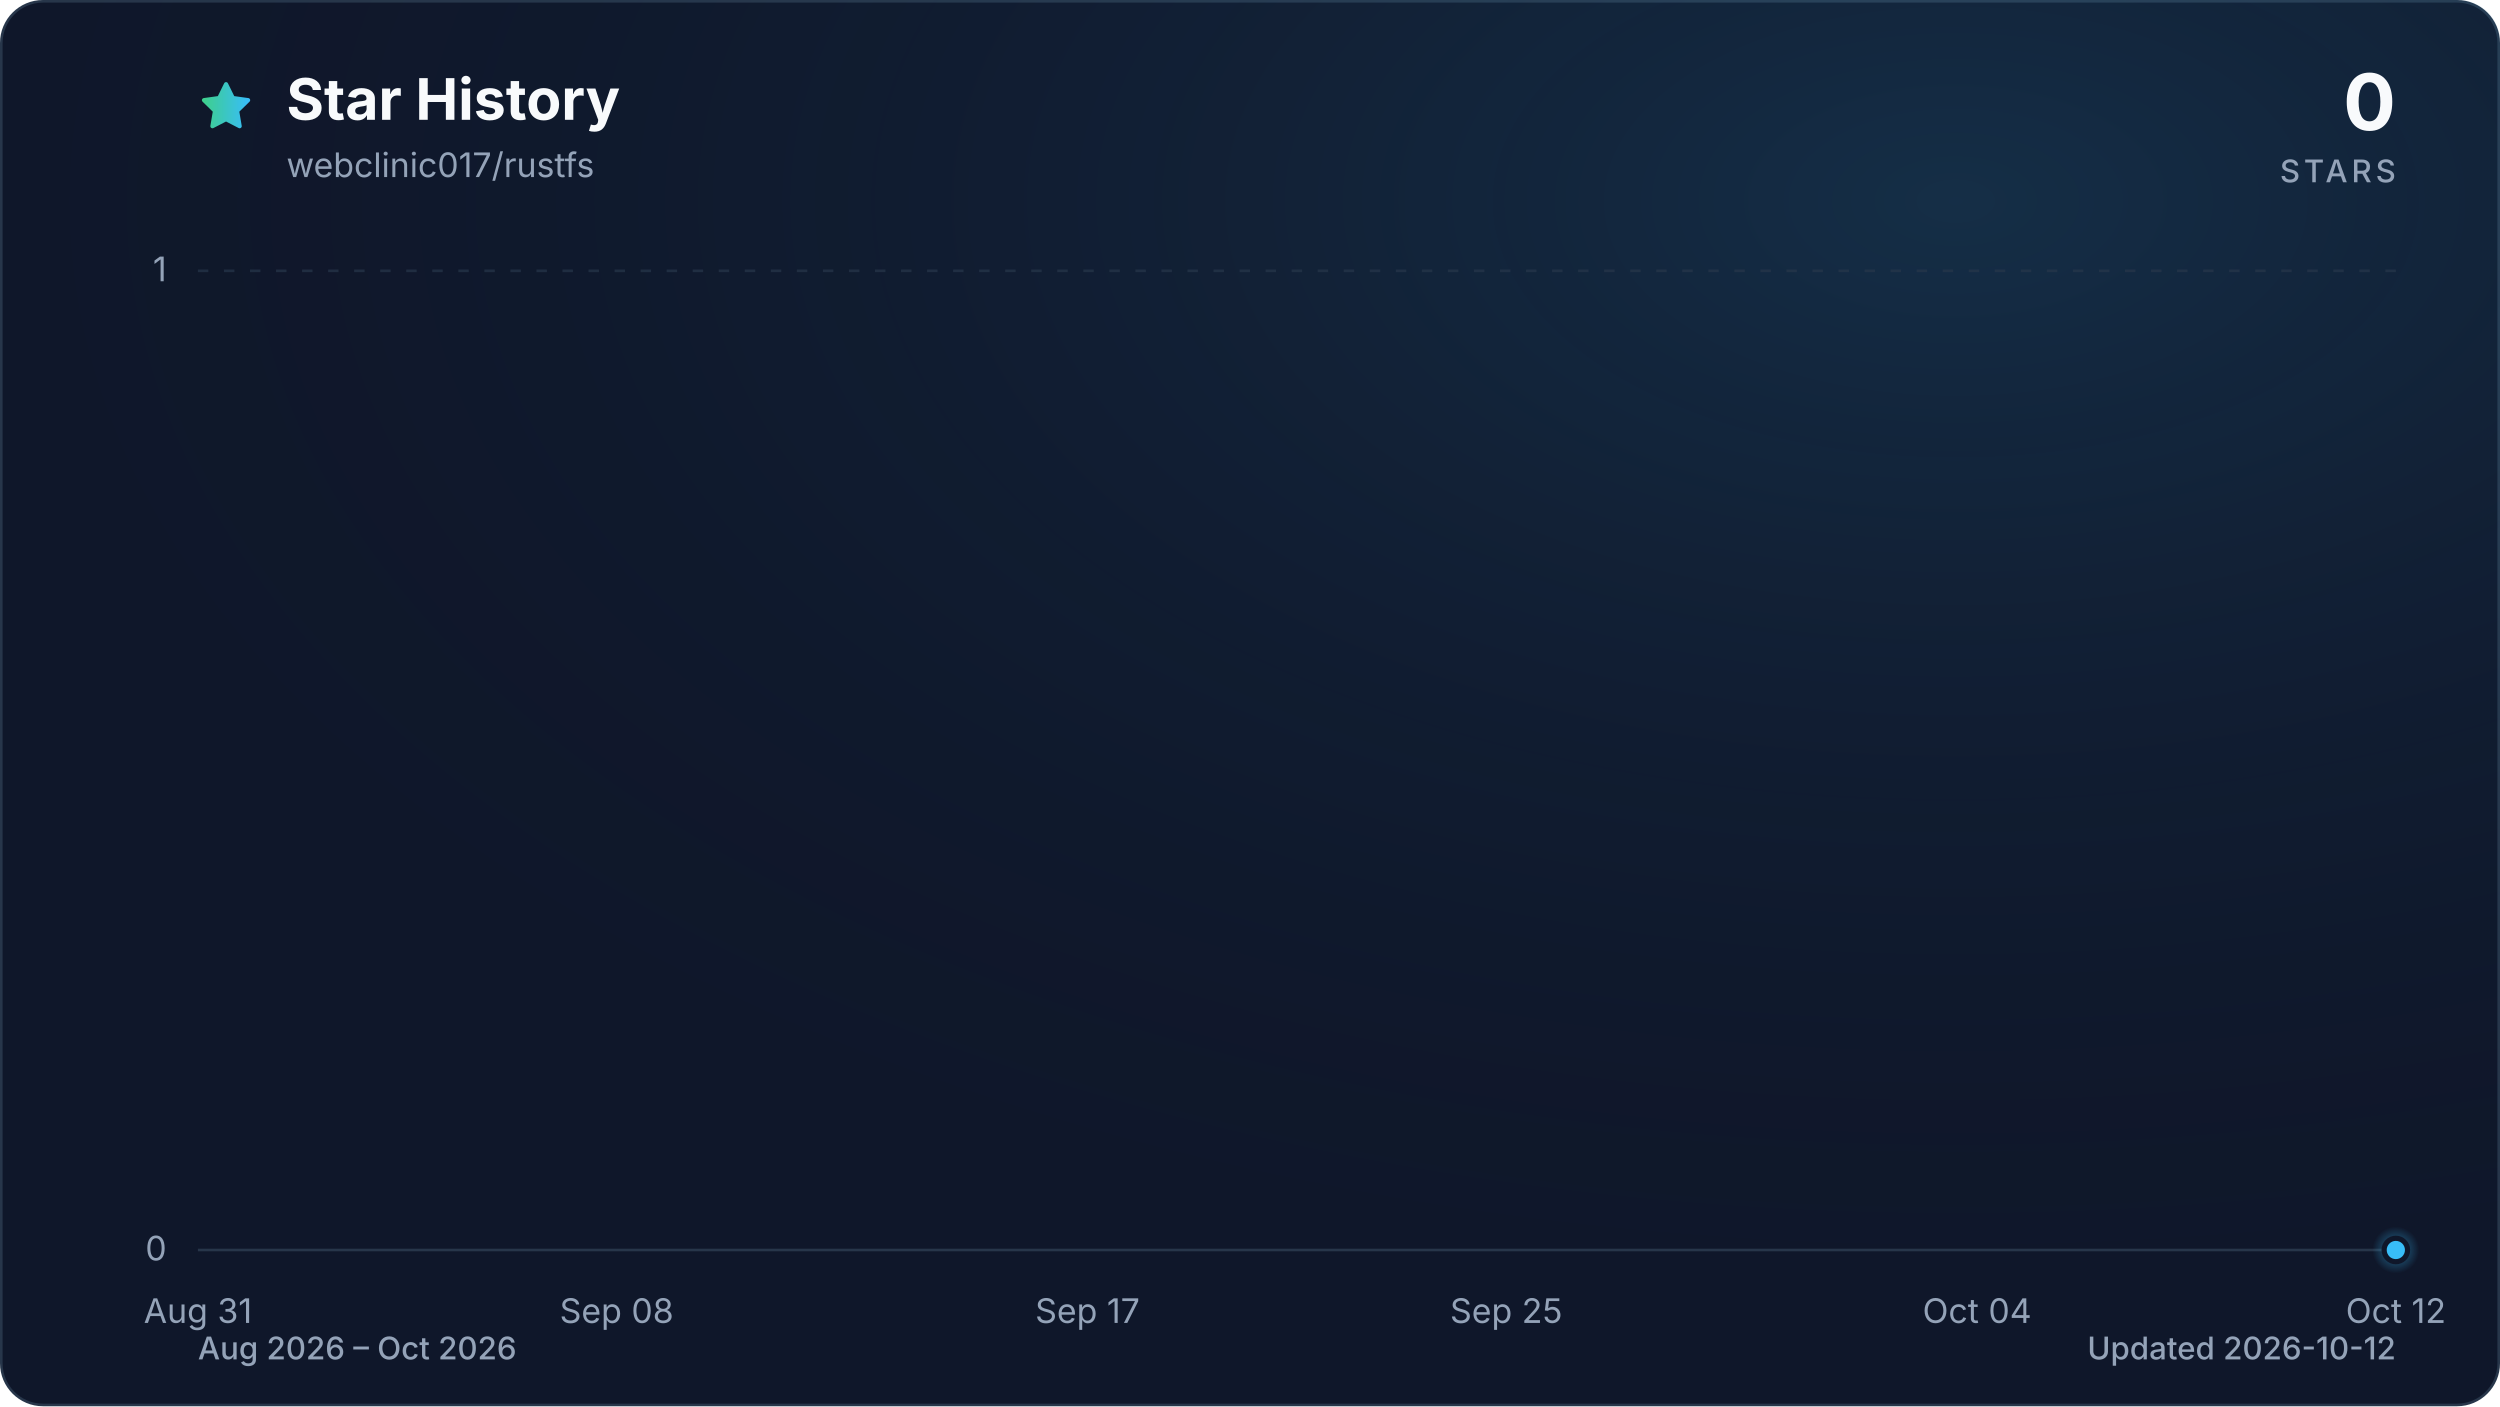
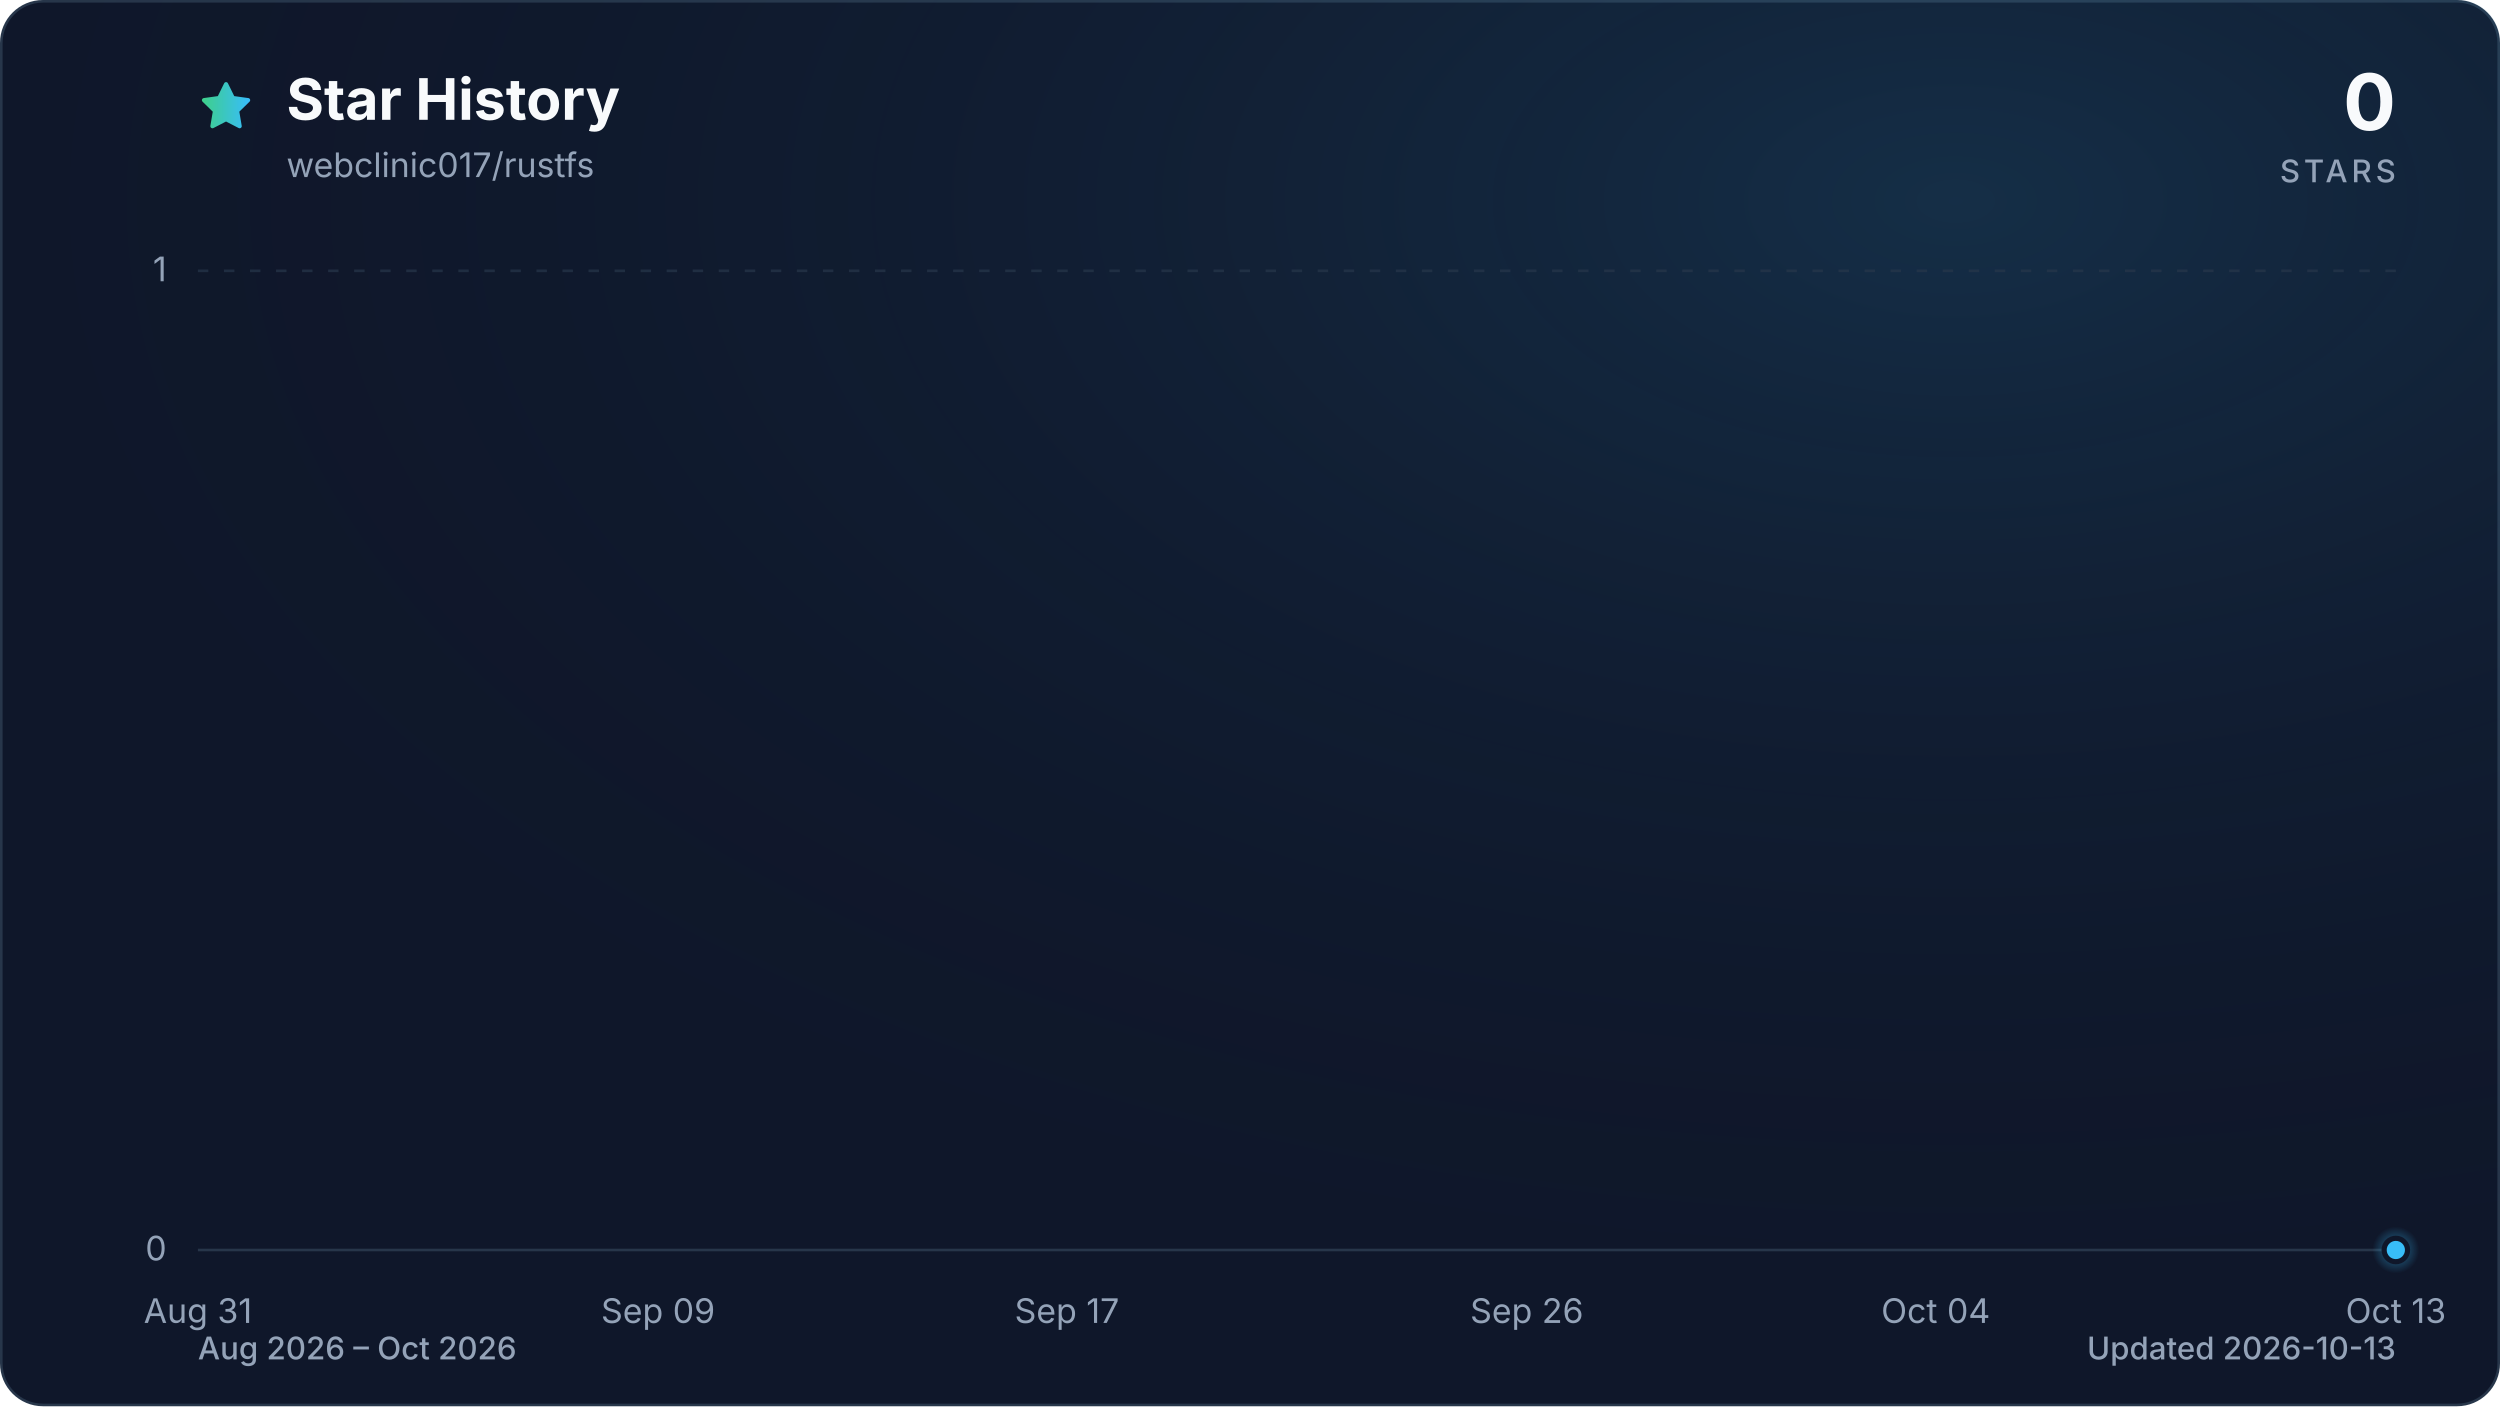
<svg xmlns="http://www.w3.org/2000/svg" viewBox="0 0 960 540" role="img" aria-labelledby="title description" data-style="gradient" data-variant="glow" data-animated="true">
  <defs>
    <linearGradient id="trend" x1="0" y1="0" x2="1" y2="0">
      <stop offset="0%" stop-color="#3ecf8e" />
      <stop offset="100%" stop-color="#38bdf8" />
    </linearGradient>
    <linearGradient id="area" x1="0" y1="0" x2="0" y2="1">
      <stop offset="0%" stop-color="#3ecf8e" stop-opacity="0.30" />
      <stop offset="55%" stop-color="#38bdf8" stop-opacity="0.10" />
      <stop offset="100%" stop-color="#38bdf8" stop-opacity="0.01" />
    </linearGradient>
    <radialGradient id="marker-halo" cx="50%" cy="50%" r="50%">
      <stop offset="0%" stop-color="#38bdf8" stop-opacity="0.55" />
      <stop offset="100%" stop-color="#38bdf8" stop-opacity="0" />
    </radialGradient>
    <radialGradient id="surface-glow" cx="78%" cy="14%" r="80%">
      <stop offset="0%" stop-color="#38bdf8" stop-opacity="0.14" />
      <stop offset="100%" stop-color="#0f172a" stop-opacity="0" />
    </radialGradient>
    <filter id="trend-glow" x="-20%" y="-20%" width="140%" height="140%">
      <feGaussianBlur stdDeviation="7" />
    </filter>
  </defs>
  <style>
.trend-enter{transform-box:fill-box;transform-origin:center;animation:trend-enter 520ms cubic-bezier(0.16,1,0.3,1)}
.marker-enter{transform-box:fill-box;transform-origin:center;animation:marker-enter 320ms cubic-bezier(0.16,1,0.3,1) 200ms both}
.marker-pulse{transform-box:fill-box;transform-origin:center;animation:marker-pulse 2.6s ease-out infinite}
@keyframes trend-enter{from{opacity:.35;transform:translateY(10px)}to{opacity:1;transform:translateY(0)}}
@keyframes marker-enter{from{opacity:0;transform:scale(.4)}to{opacity:1;transform:scale(1)}}
@keyframes marker-pulse{0%{opacity:.5;transform:scale(.7)}70%,100%{opacity:0;transform:scale(2.1)}}
@media (prefers-reduced-motion:reduce){.trend-enter,.marker-enter,.marker-pulse{animation:none!important}}
@media (prefers-reduced-motion:reduce){.marker-pulse{opacity:0}}
</style>
  <rect x="0.5" y="0.5" width="959" height="539" fill="#0f172a" stroke="#27364a" stroke-width="1" rx="16" />
  <rect width="960" height="540" fill="url(#surface-glow)" rx="16" />
  <path d="M12 2.6l2.9 5.9 6.5.9-4.7 4.6 1.1 6.5-5.8-3-5.8 3 1.1-6.5-4.7-4.6 6.5-.9L12 2.6Z" transform="translate(76 30) scale(.9)" fill="url(#trend)" stroke="url(#trend)" stroke-width="1.8" stroke-linejoin="round" aria-hidden="true" />
  <text x="110" y="46" fill="#f8fafc" font-family="ui-sans-serif, system-ui, -apple-system, BlinkMacSystemFont, 'Segoe UI', sans-serif" font-size="22" font-weight="700">Star History</text>
  <text x="110" y="68" fill="#94a3b8" font-family="ui-sans-serif, system-ui, -apple-system, BlinkMacSystemFont, 'Segoe UI', sans-serif" font-size="13">webclinic017/rustfs</text>
  <text x="920" y="50" fill="#f8fafc" font-family="ui-sans-serif, system-ui, -apple-system, BlinkMacSystemFont, 'Segoe UI', sans-serif" font-size="30" font-weight="700" text-anchor="end">0</text>
  <text x="920" y="70" fill="#94a3b8" font-family="ui-sans-serif, system-ui, -apple-system, BlinkMacSystemFont, 'Segoe UI', sans-serif" font-size="12" font-weight="500" letter-spacing="1.5" text-anchor="end">STARS</text>
  <line x1="76" y1="480.0" x2="920" y2="480.0" stroke="#27364a" stroke-width="1" stroke-dasharray="0" opacity="1" />
  <text x="64" y="484.0" fill="#94a3b8" font-family="ui-sans-serif, system-ui, -apple-system, BlinkMacSystemFont, 'Segoe UI', sans-serif" font-size="13" text-anchor="end">0</text>
  <line x1="76" y1="104.0" x2="920" y2="104.0" stroke="#27364a" stroke-width="1" stroke-dasharray="4 6" opacity="0.7" />
  <text x="64" y="108.0" fill="#94a3b8" font-family="ui-sans-serif, system-ui, -apple-system, BlinkMacSystemFont, 'Segoe UI', sans-serif" font-size="13" text-anchor="end">1</text>
  <text x="76.0" y="508" fill="#94a3b8" font-family="ui-sans-serif, system-ui, -apple-system, BlinkMacSystemFont, 'Segoe UI', sans-serif" font-size="13" text-anchor="middle">Aug 31</text>
-   <text x="236.8" y="508" fill="#94a3b8" font-family="ui-sans-serif, system-ui, -apple-system, BlinkMacSystemFont, 'Segoe UI', sans-serif" font-size="13" text-anchor="middle">Sep 08</text>
-   <text x="417.6" y="508" fill="#94a3b8" font-family="ui-sans-serif, system-ui, -apple-system, BlinkMacSystemFont, 'Segoe UI', sans-serif" font-size="13" text-anchor="middle">Sep 17</text>
-   <text x="578.4" y="508" fill="#94a3b8" font-family="ui-sans-serif, system-ui, -apple-system, BlinkMacSystemFont, 'Segoe UI', sans-serif" font-size="13" text-anchor="middle">Sep 25</text>
-   <text x="759.2" y="508" fill="#94a3b8" font-family="ui-sans-serif, system-ui, -apple-system, BlinkMacSystemFont, 'Segoe UI', sans-serif" font-size="13" text-anchor="middle">Oct 04</text>
-   <text x="920.0" y="508" fill="#94a3b8" font-family="ui-sans-serif, system-ui, -apple-system, BlinkMacSystemFont, 'Segoe UI', sans-serif" font-size="13" text-anchor="middle">Oct 12</text>
+   <text x="252.7" y="508" fill="#94a3b8" font-family="ui-sans-serif, system-ui, -apple-system, BlinkMacSystemFont, 'Segoe UI', sans-serif" font-size="13" text-anchor="middle">Sep 09</text>
+   <text x="409.7" y="508" fill="#94a3b8" font-family="ui-sans-serif, system-ui, -apple-system, BlinkMacSystemFont, 'Segoe UI', sans-serif" font-size="13" text-anchor="middle">Sep 17</text>
+   <text x="586.3" y="508" fill="#94a3b8" font-family="ui-sans-serif, system-ui, -apple-system, BlinkMacSystemFont, 'Segoe UI', sans-serif" font-size="13" text-anchor="middle">Sep 26</text>
+   <text x="743.3" y="508" fill="#94a3b8" font-family="ui-sans-serif, system-ui, -apple-system, BlinkMacSystemFont, 'Segoe UI', sans-serif" font-size="13" text-anchor="middle">Oct 04</text>
+   <text x="920.0" y="508" fill="#94a3b8" font-family="ui-sans-serif, system-ui, -apple-system, BlinkMacSystemFont, 'Segoe UI', sans-serif" font-size="13" text-anchor="middle">Oct 13</text>
  <g class="trend-enter">
-     <path d="M 76.0 480.0 C 82.7 480.0, 89.4 480.0, 96.1 480.0 C 102.8 480.0, 109.5 480.0, 116.2 480.0 C 122.9 480.0, 129.6 480.0, 136.3 480.0 C 143.0 480.0, 149.7 480.0, 156.4 480.0 C 163.1 480.0, 169.8 480.0, 176.5 480.0 C 183.2 480.0, 189.9 480.0, 196.6 480.0 C 203.3 480.0, 210.0 480.0, 216.7 480.0 C 223.4 480.0, 230.1 480.0, 236.8 480.0 C 243.5 480.0, 250.2 480.0, 256.9 480.0 C 263.6 480.0, 270.3 480.0, 277.0 480.0 C 283.7 480.0, 290.3 480.0, 297.0 480.0 C 303.7 480.0, 310.4 480.0, 317.1 480.0 C 323.8 480.0, 330.5 480.0, 337.2 480.0 C 343.9 480.0, 350.6 480.0, 357.3 480.0 C 364.0 480.0, 370.7 480.0, 377.4 480.0 C 384.1 480.0, 390.8 480.0, 397.5 480.0 C 404.2 480.0, 410.9 480.0, 417.6 480.0 C 424.3 480.0, 431.0 480.0, 437.7 480.0 C 444.4 480.0, 451.1 480.0, 457.8 480.0 C 464.5 480.0, 471.2 480.0, 477.9 480.0 C 484.6 480.0, 491.3 480.0, 498.0 480.0 C 504.7 480.0, 511.4 480.0, 518.1 480.0 C 524.8 480.0, 531.5 480.0, 538.2 480.0 C 544.9 480.0, 551.6 480.0, 558.3 480.0 C 565.0 480.0, 571.7 480.0, 578.4 480.0 C 585.1 480.0, 591.8 480.0, 598.5 480.0 C 605.2 480.0, 611.9 480.0, 618.6 480.0 C 625.3 480.0, 632.0 480.0, 638.7 480.0 C 645.4 480.0, 652.1 480.0, 658.8 480.0 C 665.5 480.0, 672.2 480.0, 678.9 480.0 C 685.6 480.0, 692.3 480.0, 699.0 480.0 C 705.7 480.0, 712.3 480.0, 719.0 480.0 C 725.7 480.0, 732.4 480.0, 739.1 480.0 C 745.8 480.0, 752.5 480.0, 759.2 480.0 C 765.9 480.0, 772.6 480.0, 779.3 480.0 C 786.0 480.0, 792.7 480.0, 799.4 480.0 C 806.1 480.0, 812.8 480.0, 819.5 480.0 C 826.2 480.0, 832.9 480.0, 839.6 480.0 C 846.3 480.0, 853.0 480.0, 859.7 480.0 C 866.4 480.0, 873.1 480.0, 879.8 480.0 C 886.5 480.0, 893.2 480.0, 899.9 480.0 C 906.6 480.0, 913.3 480.0, 920.0 480.0 L 920.0 480.0 L 76.0 480.0 Z" fill="url(#area)" />
-     <path d="M 76.0 480.0 C 82.7 480.0, 89.4 480.0, 96.1 480.0 C 102.8 480.0, 109.5 480.0, 116.2 480.0 C 122.9 480.0, 129.6 480.0, 136.3 480.0 C 143.0 480.0, 149.7 480.0, 156.4 480.0 C 163.1 480.0, 169.8 480.0, 176.5 480.0 C 183.2 480.0, 189.9 480.0, 196.6 480.0 C 203.3 480.0, 210.0 480.0, 216.7 480.0 C 223.4 480.0, 230.1 480.0, 236.8 480.0 C 243.5 480.0, 250.2 480.0, 256.9 480.0 C 263.6 480.0, 270.3 480.0, 277.0 480.0 C 283.7 480.0, 290.3 480.0, 297.0 480.0 C 303.7 480.0, 310.4 480.0, 317.1 480.0 C 323.8 480.0, 330.5 480.0, 337.2 480.0 C 343.9 480.0, 350.6 480.0, 357.3 480.0 C 364.0 480.0, 370.7 480.0, 377.4 480.0 C 384.1 480.0, 390.8 480.0, 397.5 480.0 C 404.2 480.0, 410.9 480.0, 417.6 480.0 C 424.3 480.0, 431.0 480.0, 437.7 480.0 C 444.4 480.0, 451.1 480.0, 457.8 480.0 C 464.5 480.0, 471.2 480.0, 477.9 480.0 C 484.6 480.0, 491.3 480.0, 498.0 480.0 C 504.7 480.0, 511.4 480.0, 518.1 480.0 C 524.8 480.0, 531.5 480.0, 538.2 480.0 C 544.9 480.0, 551.6 480.0, 558.3 480.0 C 565.0 480.0, 571.7 480.0, 578.4 480.0 C 585.1 480.0, 591.8 480.0, 598.5 480.0 C 605.2 480.0, 611.9 480.0, 618.6 480.0 C 625.3 480.0, 632.0 480.0, 638.7 480.0 C 645.4 480.0, 652.1 480.0, 658.8 480.0 C 665.5 480.0, 672.2 480.0, 678.9 480.0 C 685.6 480.0, 692.3 480.0, 699.0 480.0 C 705.7 480.0, 712.3 480.0, 719.0 480.0 C 725.7 480.0, 732.4 480.0, 739.1 480.0 C 745.8 480.0, 752.5 480.0, 759.2 480.0 C 765.9 480.0, 772.6 480.0, 779.3 480.0 C 786.0 480.0, 792.7 480.0, 799.4 480.0 C 806.1 480.0, 812.8 480.0, 819.5 480.0 C 826.2 480.0, 832.9 480.0, 839.6 480.0 C 846.3 480.0, 853.0 480.0, 859.7 480.0 C 866.4 480.0, 873.1 480.0, 879.8 480.0 C 886.5 480.0, 893.2 480.0, 899.9 480.0 C 906.6 480.0, 913.3 480.0, 920.0 480.0" fill="none" stroke="url(#trend)" stroke-width="12" stroke-linecap="round" stroke-linejoin="round" opacity="0.16" filter="url(#trend-glow)" />
-     <path d="M 76.0 480.0 C 82.7 480.0, 89.4 480.0, 96.1 480.0 C 102.8 480.0, 109.5 480.0, 116.2 480.0 C 122.9 480.0, 129.6 480.0, 136.3 480.0 C 143.0 480.0, 149.7 480.0, 156.4 480.0 C 163.1 480.0, 169.8 480.0, 176.5 480.0 C 183.2 480.0, 189.9 480.0, 196.6 480.0 C 203.3 480.0, 210.0 480.0, 216.7 480.0 C 223.4 480.0, 230.1 480.0, 236.8 480.0 C 243.5 480.0, 250.2 480.0, 256.9 480.0 C 263.6 480.0, 270.3 480.0, 277.0 480.0 C 283.7 480.0, 290.3 480.0, 297.0 480.0 C 303.7 480.0, 310.4 480.0, 317.1 480.0 C 323.8 480.0, 330.5 480.0, 337.2 480.0 C 343.9 480.0, 350.6 480.0, 357.3 480.0 C 364.0 480.0, 370.7 480.0, 377.4 480.0 C 384.1 480.0, 390.8 480.0, 397.5 480.0 C 404.2 480.0, 410.9 480.0, 417.6 480.0 C 424.3 480.0, 431.0 480.0, 437.7 480.0 C 444.4 480.0, 451.1 480.0, 457.8 480.0 C 464.5 480.0, 471.2 480.0, 477.9 480.0 C 484.6 480.0, 491.3 480.0, 498.0 480.0 C 504.7 480.0, 511.4 480.0, 518.1 480.0 C 524.8 480.0, 531.5 480.0, 538.2 480.0 C 544.9 480.0, 551.6 480.0, 558.3 480.0 C 565.0 480.0, 571.7 480.0, 578.4 480.0 C 585.1 480.0, 591.8 480.0, 598.5 480.0 C 605.2 480.0, 611.9 480.0, 618.6 480.0 C 625.3 480.0, 632.0 480.0, 638.7 480.0 C 645.4 480.0, 652.1 480.0, 658.8 480.0 C 665.5 480.0, 672.2 480.0, 678.9 480.0 C 685.6 480.0, 692.3 480.0, 699.0 480.0 C 705.7 480.0, 712.3 480.0, 719.0 480.0 C 725.7 480.0, 732.4 480.0, 739.1 480.0 C 745.8 480.0, 752.5 480.0, 759.2 480.0 C 765.9 480.0, 772.6 480.0, 779.3 480.0 C 786.0 480.0, 792.7 480.0, 799.4 480.0 C 806.1 480.0, 812.8 480.0, 819.5 480.0 C 826.2 480.0, 832.9 480.0, 839.6 480.0 C 846.3 480.0, 853.0 480.0, 859.7 480.0 C 866.4 480.0, 873.1 480.0, 879.8 480.0 C 886.5 480.0, 893.2 480.0, 899.9 480.0 C 906.6 480.0, 913.3 480.0, 920.0 480.0" fill="none" stroke="url(#trend)" stroke-width="3" stroke-linecap="round" stroke-linejoin="round" />
+     <path d="M 76.0 480.0 C 82.5 480.0, 89.1 480.0, 95.6 480.0 C 102.2 480.0, 108.7 480.0, 115.3 480.0 C 121.8 480.0, 128.3 480.0, 134.9 480.0 C 141.4 480.0, 148.0 480.0, 154.5 480.0 C 161.1 480.0, 167.6 480.0, 174.1 480.0 C 180.7 480.0, 187.2 480.0, 193.8 480.0 C 200.3 480.0, 206.9 480.0, 213.4 480.0 C 219.9 480.0, 226.5 480.0, 233.0 480.0 C 239.6 480.0, 246.1 480.0, 252.7 480.0 C 259.2 480.0, 265.7 480.0, 272.3 480.0 C 278.8 480.0, 285.4 480.0, 291.9 480.0 C 298.4 480.0, 305.0 480.0, 311.5 480.0 C 318.1 480.0, 324.6 480.0, 331.2 480.0 C 337.7 480.0, 344.2 480.0, 350.8 480.0 C 357.3 480.0, 363.9 480.0, 370.4 480.0 C 377.0 480.0, 383.5 480.0, 390.0 480.0 C 396.6 480.0, 403.1 480.0, 409.7 480.0 C 416.2 480.0, 422.8 480.0, 429.3 480.0 C 435.8 480.0, 442.4 480.0, 448.9 480.0 C 455.5 480.0, 462.0 480.0, 468.6 480.0 C 475.1 480.0, 481.6 480.0, 488.2 480.0 C 494.7 480.0, 501.3 480.0, 507.8 480.0 C 514.4 480.0, 520.9 480.0, 527.4 480.0 C 534.0 480.0, 540.5 480.0, 547.1 480.0 C 553.6 480.0, 560.2 480.0, 566.7 480.0 C 573.2 480.0, 579.8 480.0, 586.3 480.0 C 592.9 480.0, 599.4 480.0, 606.0 480.0 C 612.5 480.0, 619.0 480.0, 625.6 480.0 C 632.1 480.0, 638.7 480.0, 645.2 480.0 C 651.8 480.0, 658.3 480.0, 664.8 480.0 C 671.4 480.0, 677.9 480.0, 684.5 480.0 C 691.0 480.0, 697.6 480.0, 704.1 480.0 C 710.6 480.0, 717.2 480.0, 723.7 480.0 C 730.3 480.0, 736.8 480.0, 743.3 480.0 C 749.9 480.0, 756.4 480.0, 763.0 480.0 C 769.5 480.0, 776.1 480.0, 782.6 480.0 C 789.1 480.0, 795.7 480.0, 802.2 480.0 C 808.8 480.0, 815.3 480.0, 821.9 480.0 C 828.4 480.0, 834.9 480.0, 841.5 480.0 C 848.0 480.0, 854.6 480.0, 861.1 480.0 C 867.7 480.0, 874.2 480.0, 880.7 480.0 C 887.3 480.0, 893.8 480.0, 900.4 480.0 C 906.9 480.0, 913.5 480.0, 920.0 480.0 L 920.0 480.0 L 76.0 480.0 Z" fill="url(#area)" />
+     <path d="M 76.0 480.0 C 82.5 480.0, 89.1 480.0, 95.6 480.0 C 102.2 480.0, 108.7 480.0, 115.3 480.0 C 121.8 480.0, 128.3 480.0, 134.9 480.0 C 141.4 480.0, 148.0 480.0, 154.5 480.0 C 161.1 480.0, 167.6 480.0, 174.1 480.0 C 180.7 480.0, 187.2 480.0, 193.8 480.0 C 200.3 480.0, 206.9 480.0, 213.4 480.0 C 219.9 480.0, 226.5 480.0, 233.0 480.0 C 239.6 480.0, 246.1 480.0, 252.7 480.0 C 259.2 480.0, 265.7 480.0, 272.3 480.0 C 278.8 480.0, 285.4 480.0, 291.9 480.0 C 298.4 480.0, 305.0 480.0, 311.5 480.0 C 318.1 480.0, 324.6 480.0, 331.2 480.0 C 337.7 480.0, 344.2 480.0, 350.8 480.0 C 357.3 480.0, 363.9 480.0, 370.4 480.0 C 377.0 480.0, 383.5 480.0, 390.0 480.0 C 396.6 480.0, 403.1 480.0, 409.7 480.0 C 416.2 480.0, 422.8 480.0, 429.3 480.0 C 435.8 480.0, 442.4 480.0, 448.9 480.0 C 455.5 480.0, 462.0 480.0, 468.6 480.0 C 475.1 480.0, 481.6 480.0, 488.2 480.0 C 494.7 480.0, 501.3 480.0, 507.8 480.0 C 514.4 480.0, 520.9 480.0, 527.4 480.0 C 534.0 480.0, 540.5 480.0, 547.1 480.0 C 553.6 480.0, 560.2 480.0, 566.7 480.0 C 573.2 480.0, 579.8 480.0, 586.3 480.0 C 592.9 480.0, 599.4 480.0, 606.0 480.0 C 612.5 480.0, 619.0 480.0, 625.6 480.0 C 632.1 480.0, 638.7 480.0, 645.2 480.0 C 651.8 480.0, 658.3 480.0, 664.8 480.0 C 671.4 480.0, 677.9 480.0, 684.5 480.0 C 691.0 480.0, 697.6 480.0, 704.1 480.0 C 710.6 480.0, 717.2 480.0, 723.7 480.0 C 730.3 480.0, 736.8 480.0, 743.3 480.0 C 749.9 480.0, 756.4 480.0, 763.0 480.0 C 769.5 480.0, 776.1 480.0, 782.6 480.0 C 789.1 480.0, 795.7 480.0, 802.2 480.0 C 808.8 480.0, 815.3 480.0, 821.9 480.0 C 828.4 480.0, 834.9 480.0, 841.5 480.0 C 848.0 480.0, 854.6 480.0, 861.1 480.0 C 867.7 480.0, 874.2 480.0, 880.7 480.0 C 887.3 480.0, 893.8 480.0, 900.4 480.0 C 906.9 480.0, 913.5 480.0, 920.0 480.0" fill="none" stroke="url(#trend)" stroke-width="12" stroke-linecap="round" stroke-linejoin="round" opacity="0.16" filter="url(#trend-glow)" />
+     <path d="M 76.0 480.0 C 82.5 480.0, 89.1 480.0, 95.6 480.0 C 102.2 480.0, 108.7 480.0, 115.3 480.0 C 121.8 480.0, 128.3 480.0, 134.9 480.0 C 141.4 480.0, 148.0 480.0, 154.5 480.0 C 161.1 480.0, 167.6 480.0, 174.1 480.0 C 180.7 480.0, 187.2 480.0, 193.8 480.0 C 200.3 480.0, 206.9 480.0, 213.4 480.0 C 219.9 480.0, 226.5 480.0, 233.0 480.0 C 239.6 480.0, 246.1 480.0, 252.7 480.0 C 259.2 480.0, 265.7 480.0, 272.3 480.0 C 278.8 480.0, 285.4 480.0, 291.9 480.0 C 298.4 480.0, 305.0 480.0, 311.5 480.0 C 318.1 480.0, 324.6 480.0, 331.2 480.0 C 337.7 480.0, 344.2 480.0, 350.8 480.0 C 357.3 480.0, 363.9 480.0, 370.4 480.0 C 377.0 480.0, 383.5 480.0, 390.0 480.0 C 396.6 480.0, 403.1 480.0, 409.7 480.0 C 416.2 480.0, 422.8 480.0, 429.3 480.0 C 435.8 480.0, 442.4 480.0, 448.9 480.0 C 455.5 480.0, 462.0 480.0, 468.6 480.0 C 475.1 480.0, 481.6 480.0, 488.2 480.0 C 494.7 480.0, 501.3 480.0, 507.8 480.0 C 514.4 480.0, 520.9 480.0, 527.4 480.0 C 534.0 480.0, 540.5 480.0, 547.1 480.0 C 553.6 480.0, 560.2 480.0, 566.7 480.0 C 573.2 480.0, 579.8 480.0, 586.3 480.0 C 592.9 480.0, 599.4 480.0, 606.0 480.0 C 612.5 480.0, 619.0 480.0, 625.6 480.0 C 632.1 480.0, 638.7 480.0, 645.2 480.0 C 651.8 480.0, 658.3 480.0, 664.8 480.0 C 671.4 480.0, 677.9 480.0, 684.5 480.0 C 691.0 480.0, 697.6 480.0, 704.1 480.0 C 710.6 480.0, 717.2 480.0, 723.7 480.0 C 730.3 480.0, 736.8 480.0, 743.3 480.0 C 749.9 480.0, 756.4 480.0, 763.0 480.0 C 769.5 480.0, 776.1 480.0, 782.6 480.0 C 789.1 480.0, 795.7 480.0, 802.2 480.0 C 808.8 480.0, 815.3 480.0, 821.9 480.0 C 828.4 480.0, 834.9 480.0, 841.5 480.0 C 848.0 480.0, 854.6 480.0, 861.1 480.0 C 867.7 480.0, 874.2 480.0, 880.7 480.0 C 887.3 480.0, 893.8 480.0, 900.4 480.0 C 906.9 480.0, 913.5 480.0, 920.0 480.0" fill="none" stroke="url(#trend)" stroke-width="3" stroke-linecap="round" stroke-linejoin="round" />
  </g>
  <g class="marker-enter">
    <circle class="marker-pulse" cx="920.0" cy="480.0" r="9" fill="url(#marker-halo)" />
    <circle cx="920.0" cy="480.0" r="4.5" fill="#38bdf8" stroke="#0f172a" stroke-width="2" />
  </g>
  <text x="76" y="522" fill="#94a3b8" font-family="ui-sans-serif, system-ui, -apple-system, BlinkMacSystemFont, 'Segoe UI', sans-serif" font-size="12" font-weight="500">Aug 2026 – Oct 2026</text>
-   <text x="920" y="522" fill="#94a3b8" font-family="ui-sans-serif, system-ui, -apple-system, BlinkMacSystemFont, 'Segoe UI', sans-serif" font-size="12" font-weight="500" text-anchor="end">Updated 2026-10-12</text>
+   <text x="920" y="522" fill="#94a3b8" font-family="ui-sans-serif, system-ui, -apple-system, BlinkMacSystemFont, 'Segoe UI', sans-serif" font-size="12" font-weight="500" text-anchor="end">Updated 2026-10-13</text>
</svg>
